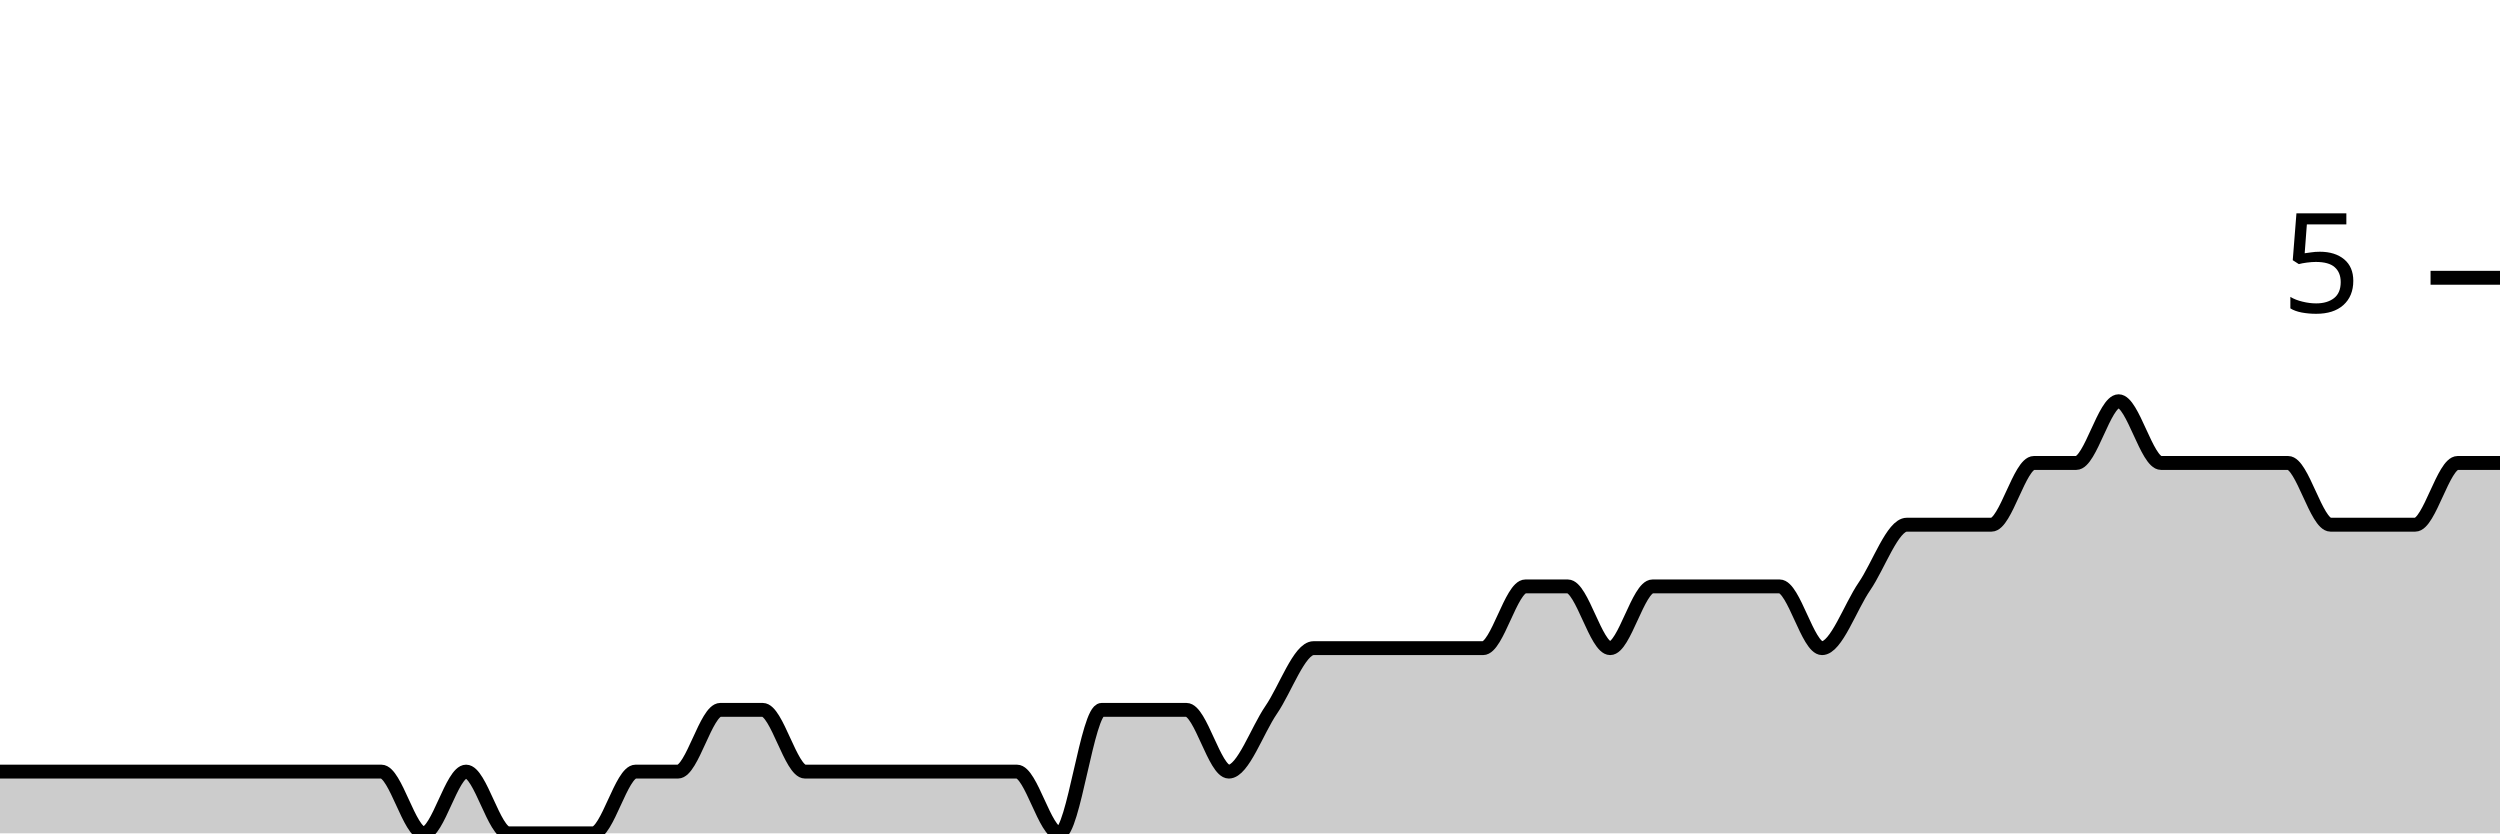
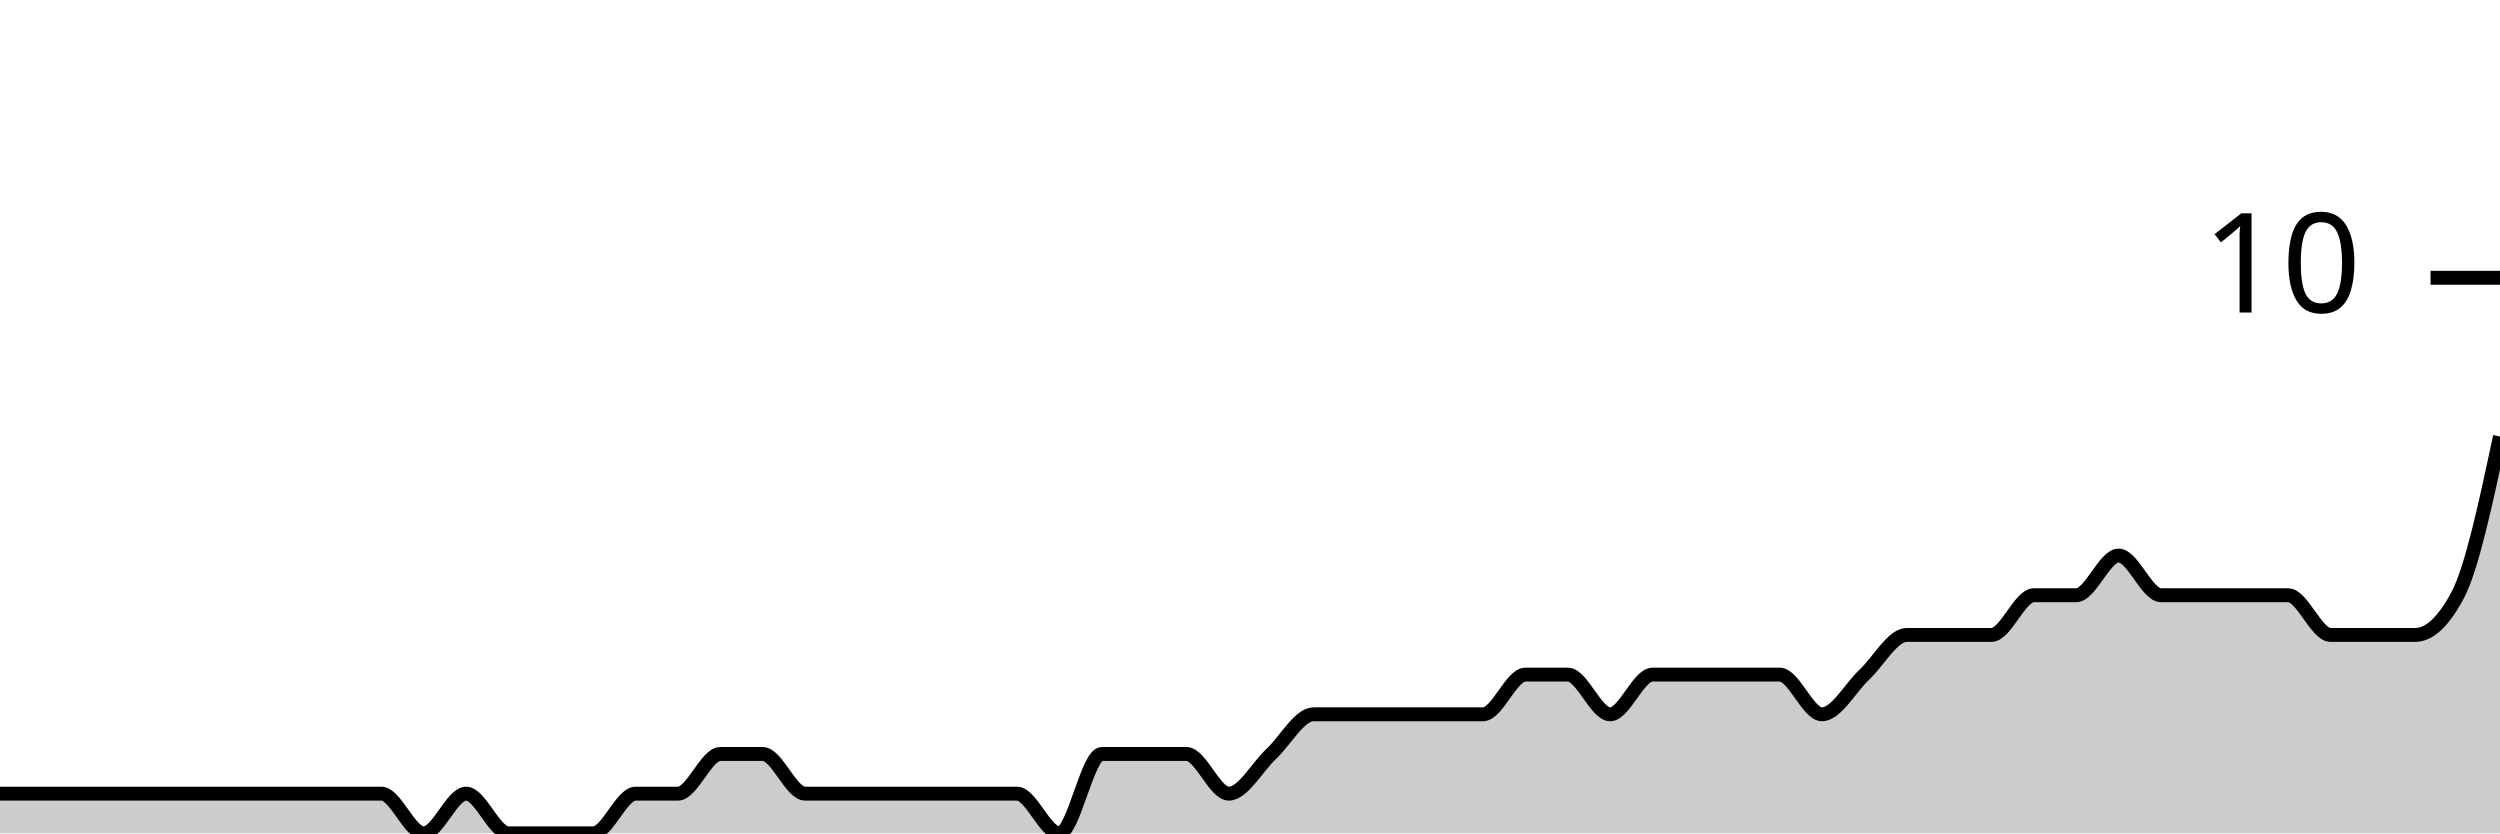
<svg xmlns="http://www.w3.org/2000/svg" viewBox="0 0 180 60">
  <g transform="translate(0,20)">
-     <path class="area" fill="rgba(0, 0, 0, 0.2)" d="M0,35.556C1.017,35.556,2.034,35.556,3.051,35.556C4.068,35.556,5.085,35.556,6.102,35.556C7.119,35.556,8.136,35.556,9.153,35.556C10.169,35.556,11.186,35.556,12.203,35.556C13.22,35.556,14.237,35.556,15.254,35.556C16.271,35.556,17.288,35.556,18.305,35.556C19.322,35.556,20.339,35.556,21.356,35.556C22.373,35.556,23.39,35.556,24.407,35.556C25.424,35.556,26.441,35.556,27.458,35.556C28.475,35.556,29.492,40,30.508,40C31.525,40,32.542,35.556,33.559,35.556C34.576,35.556,35.593,40,36.61,40C37.627,40,38.644,40,39.661,40C40.678,40,41.695,40,42.712,40C43.729,40,44.746,35.556,45.763,35.556C46.78,35.556,47.797,35.556,48.814,35.556C49.831,35.556,50.847,31.111,51.864,31.111C52.881,31.111,53.898,31.111,54.915,31.111C55.932,31.111,56.949,35.556,57.966,35.556C58.983,35.556,60,35.556,61.017,35.556C62.034,35.556,63.051,35.556,64.068,35.556C65.085,35.556,66.102,35.556,67.119,35.556C68.136,35.556,69.153,35.556,70.169,35.556C71.186,35.556,72.203,35.556,73.22,35.556C74.237,35.556,75.254,40,76.271,40C77.288,40,78.305,31.111,79.322,31.111C80.339,31.111,81.356,31.111,82.373,31.111C83.39,31.111,84.407,31.111,85.424,31.111C86.441,31.111,87.458,35.556,88.475,35.556C89.492,35.556,90.508,32.593,91.525,31.111C92.542,29.63,93.559,26.667,94.576,26.667C95.593,26.667,96.61,26.667,97.627,26.667C98.644,26.667,99.661,26.667,100.678,26.667C101.695,26.667,102.712,26.667,103.729,26.667C104.746,26.667,105.763,26.667,106.78,26.667C107.797,26.667,108.814,22.222,109.831,22.222C110.847,22.222,111.864,22.222,112.881,22.222C113.898,22.222,114.915,26.667,115.932,26.667C116.949,26.667,117.966,22.222,118.983,22.222C120,22.222,121.017,22.222,122.034,22.222C123.051,22.222,124.068,22.222,125.085,22.222C126.102,22.222,127.119,22.222,128.136,22.222C129.153,22.222,130.169,26.667,131.186,26.667C132.203,26.667,133.22,23.704,134.237,22.222C135.254,20.741,136.271,17.778,137.288,17.778C138.305,17.778,139.322,17.778,140.339,17.778C141.356,17.778,142.373,17.778,143.39,17.778C144.407,17.778,145.424,13.333,146.441,13.333C147.458,13.333,148.475,13.333,149.492,13.333C150.508,13.333,151.525,8.889,152.542,8.889C153.559,8.889,154.576,13.333,155.593,13.333C156.61,13.333,157.627,13.333,158.644,13.333C159.661,13.333,160.678,13.333,161.695,13.333C162.712,13.333,163.729,13.333,164.746,13.333C165.763,13.333,166.78,17.778,167.797,17.778C168.814,17.778,169.831,17.778,170.847,17.778C171.864,17.778,172.881,17.778,173.898,17.778C174.915,17.778,175.932,13.333,176.949,13.333C177.966,13.333,178.983,13.333,180,13.333L180,40C178.983,40,177.966,40,176.949,40C175.932,40,174.915,40,173.898,40C172.881,40,171.864,40,170.847,40C169.831,40,168.814,40,167.797,40C166.78,40,165.763,40,164.746,40C163.729,40,162.712,40,161.695,40C160.678,40,159.661,40,158.644,40C157.627,40,156.61,40,155.593,40C154.576,40,153.559,40,152.542,40C151.525,40,150.508,40,149.492,40C148.475,40,147.458,40,146.441,40C145.424,40,144.407,40,143.39,40C142.373,40,141.356,40,140.339,40C139.322,40,138.305,40,137.288,40C136.271,40,135.254,40,134.237,40C133.22,40,132.203,40,131.186,40C130.169,40,129.153,40,128.136,40C127.119,40,126.102,40,125.085,40C124.068,40,123.051,40,122.034,40C121.017,40,120,40,118.983,40C117.966,40,116.949,40,115.932,40C114.915,40,113.898,40,112.881,40C111.864,40,110.847,40,109.831,40C108.814,40,107.797,40,106.78,40C105.763,40,104.746,40,103.729,40C102.712,40,101.695,40,100.678,40C99.661,40,98.644,40,97.627,40C96.61,40,95.593,40,94.576,40C93.559,40,92.542,40,91.525,40C90.508,40,89.492,40,88.475,40C87.458,40,86.441,40,85.424,40C84.407,40,83.39,40,82.373,40C81.356,40,80.339,40,79.322,40C78.305,40,77.288,40,76.271,40C75.254,40,74.237,40,73.22,40C72.203,40,71.186,40,70.169,40C69.153,40,68.136,40,67.119,40C66.102,40,65.085,40,64.068,40C63.051,40,62.034,40,61.017,40C60,40,58.983,40,57.966,40C56.949,40,55.932,40,54.915,40C53.898,40,52.881,40,51.864,40C50.847,40,49.831,40,48.814,40C47.797,40,46.78,40,45.763,40C44.746,40,43.729,40,42.712,40C41.695,40,40.678,40,39.661,40C38.644,40,37.627,40,36.61,40C35.593,40,34.576,40,33.559,40C32.542,40,31.525,40,30.508,40C29.492,40,28.475,40,27.458,40C26.441,40,25.424,40,24.407,40C23.39,40,22.373,40,21.356,40C20.339,40,19.322,40,18.305,40C17.288,40,16.271,40,15.254,40C14.237,40,13.22,40,12.203,40C11.186,40,10.169,40,9.153,40C8.136,40,7.119,40,6.102,40C5.085,40,4.068,40,3.051,40C2.034,40,1.017,40,0,40Z" />
-     <path class="line" stroke="black" fill="none" d="M0,35.556C1.017,35.556,2.034,35.556,3.051,35.556C4.068,35.556,5.085,35.556,6.102,35.556C7.119,35.556,8.136,35.556,9.153,35.556C10.169,35.556,11.186,35.556,12.203,35.556C13.22,35.556,14.237,35.556,15.254,35.556C16.271,35.556,17.288,35.556,18.305,35.556C19.322,35.556,20.339,35.556,21.356,35.556C22.373,35.556,23.39,35.556,24.407,35.556C25.424,35.556,26.441,35.556,27.458,35.556C28.475,35.556,29.492,40,30.508,40C31.525,40,32.542,35.556,33.559,35.556C34.576,35.556,35.593,40,36.61,40C37.627,40,38.644,40,39.661,40C40.678,40,41.695,40,42.712,40C43.729,40,44.746,35.556,45.763,35.556C46.78,35.556,47.797,35.556,48.814,35.556C49.831,35.556,50.847,31.111,51.864,31.111C52.881,31.111,53.898,31.111,54.915,31.111C55.932,31.111,56.949,35.556,57.966,35.556C58.983,35.556,60,35.556,61.017,35.556C62.034,35.556,63.051,35.556,64.068,35.556C65.085,35.556,66.102,35.556,67.119,35.556C68.136,35.556,69.153,35.556,70.169,35.556C71.186,35.556,72.203,35.556,73.22,35.556C74.237,35.556,75.254,40,76.271,40C77.288,40,78.305,31.111,79.322,31.111C80.339,31.111,81.356,31.111,82.373,31.111C83.39,31.111,84.407,31.111,85.424,31.111C86.441,31.111,87.458,35.556,88.475,35.556C89.492,35.556,90.508,32.593,91.525,31.111C92.542,29.63,93.559,26.667,94.576,26.667C95.593,26.667,96.61,26.667,97.627,26.667C98.644,26.667,99.661,26.667,100.678,26.667C101.695,26.667,102.712,26.667,103.729,26.667C104.746,26.667,105.763,26.667,106.78,26.667C107.797,26.667,108.814,22.222,109.831,22.222C110.847,22.222,111.864,22.222,112.881,22.222C113.898,22.222,114.915,26.667,115.932,26.667C116.949,26.667,117.966,22.222,118.983,22.222C120,22.222,121.017,22.222,122.034,22.222C123.051,22.222,124.068,22.222,125.085,22.222C126.102,22.222,127.119,22.222,128.136,22.222C129.153,22.222,130.169,26.667,131.186,26.667C132.203,26.667,133.22,23.704,134.237,22.222C135.254,20.741,136.271,17.778,137.288,17.778C138.305,17.778,139.322,17.778,140.339,17.778C141.356,17.778,142.373,17.778,143.39,17.778C144.407,17.778,145.424,13.333,146.441,13.333C147.458,13.333,148.475,13.333,149.492,13.333C150.508,13.333,151.525,8.889,152.542,8.889C153.559,8.889,154.576,13.333,155.593,13.333C156.61,13.333,157.627,13.333,158.644,13.333C159.661,13.333,160.678,13.333,161.695,13.333C162.712,13.333,163.729,13.333,164.746,13.333C165.763,13.333,166.78,17.778,167.797,17.778C168.814,17.778,169.831,17.778,170.847,17.778C171.864,17.778,172.881,17.778,173.898,17.778C174.915,17.778,175.932,13.333,176.949,13.333C177.966,13.333,178.983,13.333,180,13.333" />
+     <path class="area" fill="rgba(0, 0, 0, 0.2)" d="M0,37.143C1.017,37.143,2.034,37.143,3.051,37.143C4.068,37.143,5.085,37.143,6.102,37.143C7.119,37.143,8.136,37.143,9.153,37.143C10.169,37.143,11.186,37.143,12.203,37.143C13.22,37.143,14.237,37.143,15.254,37.143C16.271,37.143,17.288,37.143,18.305,37.143C19.322,37.143,20.339,37.143,21.356,37.143C22.373,37.143,23.39,37.143,24.407,37.143C25.424,37.143,26.441,37.143,27.458,37.143C28.475,37.143,29.492,40,30.508,40C31.525,40,32.542,37.143,33.559,37.143C34.576,37.143,35.593,40,36.61,40C37.627,40,38.644,40,39.661,40C40.678,40,41.695,40,42.712,40C43.729,40,44.746,37.143,45.763,37.143C46.78,37.143,47.797,37.143,48.814,37.143C49.831,37.143,50.847,34.286,51.864,34.286C52.881,34.286,53.898,34.286,54.915,34.286C55.932,34.286,56.949,37.143,57.966,37.143C58.983,37.143,60,37.143,61.017,37.143C62.034,37.143,63.051,37.143,64.068,37.143C65.085,37.143,66.102,37.143,67.119,37.143C68.136,37.143,69.153,37.143,70.169,37.143C71.186,37.143,72.203,37.143,73.22,37.143C74.237,37.143,75.254,40,76.271,40C77.288,40,78.305,34.286,79.322,34.286C80.339,34.286,81.356,34.286,82.373,34.286C83.39,34.286,84.407,34.286,85.424,34.286C86.441,34.286,87.458,37.143,88.475,37.143C89.492,37.143,90.508,35.238,91.525,34.286C92.542,33.333,93.559,31.429,94.576,31.429C95.593,31.429,96.61,31.429,97.627,31.429C98.644,31.429,99.661,31.429,100.678,31.429C101.695,31.429,102.712,31.429,103.729,31.429C104.746,31.429,105.763,31.429,106.78,31.429C107.797,31.429,108.814,28.571,109.831,28.571C110.847,28.571,111.864,28.571,112.881,28.571C113.898,28.571,114.915,31.429,115.932,31.429C116.949,31.429,117.966,28.571,118.983,28.571C120,28.571,121.017,28.571,122.034,28.571C123.051,28.571,124.068,28.571,125.085,28.571C126.102,28.571,127.119,28.571,128.136,28.571C129.153,28.571,130.169,31.429,131.186,31.429C132.203,31.429,133.22,29.524,134.237,28.571C135.254,27.619,136.271,25.714,137.288,25.714C138.305,25.714,139.322,25.714,140.339,25.714C141.356,25.714,142.373,25.714,143.39,25.714C144.407,25.714,145.424,22.857,146.441,22.857C147.458,22.857,148.475,22.857,149.492,22.857C150.508,22.857,151.525,20,152.542,20C153.559,20,154.576,22.857,155.593,22.857C156.61,22.857,157.627,22.857,158.644,22.857C159.661,22.857,160.678,22.857,161.695,22.857C162.712,22.857,163.729,22.857,164.746,22.857C165.763,22.857,166.78,25.714,167.797,25.714C168.814,25.714,169.831,25.714,170.847,25.714C171.864,25.714,172.881,25.714,173.898,25.714C174.915,25.714,175.932,24.762,176.949,22.857C177.966,20.952,178.983,16.19,180,11.429L180,40C178.983,40,177.966,40,176.949,40C175.932,40,174.915,40,173.898,40C172.881,40,171.864,40,170.847,40C169.831,40,168.814,40,167.797,40C166.78,40,165.763,40,164.746,40C163.729,40,162.712,40,161.695,40C160.678,40,159.661,40,158.644,40C157.627,40,156.61,40,155.593,40C154.576,40,153.559,40,152.542,40C151.525,40,150.508,40,149.492,40C148.475,40,147.458,40,146.441,40C145.424,40,144.407,40,143.39,40C142.373,40,141.356,40,140.339,40C139.322,40,138.305,40,137.288,40C136.271,40,135.254,40,134.237,40C133.22,40,132.203,40,131.186,40C130.169,40,129.153,40,128.136,40C127.119,40,126.102,40,125.085,40C124.068,40,123.051,40,122.034,40C121.017,40,120,40,118.983,40C117.966,40,116.949,40,115.932,40C114.915,40,113.898,40,112.881,40C111.864,40,110.847,40,109.831,40C108.814,40,107.797,40,106.78,40C105.763,40,104.746,40,103.729,40C102.712,40,101.695,40,100.678,40C99.661,40,98.644,40,97.627,40C96.61,40,95.593,40,94.576,40C93.559,40,92.542,40,91.525,40C90.508,40,89.492,40,88.475,40C87.458,40,86.441,40,85.424,40C84.407,40,83.39,40,82.373,40C81.356,40,80.339,40,79.322,40C78.305,40,77.288,40,76.271,40C75.254,40,74.237,40,73.22,40C72.203,40,71.186,40,70.169,40C69.153,40,68.136,40,67.119,40C66.102,40,65.085,40,64.068,40C63.051,40,62.034,40,61.017,40C60,40,58.983,40,57.966,40C56.949,40,55.932,40,54.915,40C53.898,40,52.881,40,51.864,40C50.847,40,49.831,40,48.814,40C47.797,40,46.78,40,45.763,40C44.746,40,43.729,40,42.712,40C41.695,40,40.678,40,39.661,40C38.644,40,37.627,40,36.61,40C35.593,40,34.576,40,33.559,40C32.542,40,31.525,40,30.508,40C29.492,40,28.475,40,27.458,40C26.441,40,25.424,40,24.407,40C23.39,40,22.373,40,21.356,40C20.339,40,19.322,40,18.305,40C17.288,40,16.271,40,15.254,40C14.237,40,13.22,40,12.203,40C11.186,40,10.169,40,9.153,40C8.136,40,7.119,40,6.102,40C5.085,40,4.068,40,3.051,40C2.034,40,1.017,40,0,40Z" />
+     <path class="line" stroke="black" fill="none" d="M0,37.143C1.017,37.143,2.034,37.143,3.051,37.143C4.068,37.143,5.085,37.143,6.102,37.143C7.119,37.143,8.136,37.143,9.153,37.143C10.169,37.143,11.186,37.143,12.203,37.143C13.22,37.143,14.237,37.143,15.254,37.143C16.271,37.143,17.288,37.143,18.305,37.143C19.322,37.143,20.339,37.143,21.356,37.143C22.373,37.143,23.39,37.143,24.407,37.143C25.424,37.143,26.441,37.143,27.458,37.143C28.475,37.143,29.492,40,30.508,40C31.525,40,32.542,37.143,33.559,37.143C34.576,37.143,35.593,40,36.61,40C37.627,40,38.644,40,39.661,40C40.678,40,41.695,40,42.712,40C43.729,40,44.746,37.143,45.763,37.143C46.78,37.143,47.797,37.143,48.814,37.143C49.831,37.143,50.847,34.286,51.864,34.286C52.881,34.286,53.898,34.286,54.915,34.286C55.932,34.286,56.949,37.143,57.966,37.143C58.983,37.143,60,37.143,61.017,37.143C62.034,37.143,63.051,37.143,64.068,37.143C65.085,37.143,66.102,37.143,67.119,37.143C68.136,37.143,69.153,37.143,70.169,37.143C71.186,37.143,72.203,37.143,73.22,37.143C74.237,37.143,75.254,40,76.271,40C77.288,40,78.305,34.286,79.322,34.286C80.339,34.286,81.356,34.286,82.373,34.286C83.39,34.286,84.407,34.286,85.424,34.286C86.441,34.286,87.458,37.143,88.475,37.143C89.492,37.143,90.508,35.238,91.525,34.286C92.542,33.333,93.559,31.429,94.576,31.429C95.593,31.429,96.61,31.429,97.627,31.429C98.644,31.429,99.661,31.429,100.678,31.429C101.695,31.429,102.712,31.429,103.729,31.429C104.746,31.429,105.763,31.429,106.78,31.429C107.797,31.429,108.814,28.571,109.831,28.571C110.847,28.571,111.864,28.571,112.881,28.571C113.898,28.571,114.915,31.429,115.932,31.429C116.949,31.429,117.966,28.571,118.983,28.571C120,28.571,121.017,28.571,122.034,28.571C123.051,28.571,124.068,28.571,125.085,28.571C126.102,28.571,127.119,28.571,128.136,28.571C129.153,28.571,130.169,31.429,131.186,31.429C132.203,31.429,133.22,29.524,134.237,28.571C135.254,27.619,136.271,25.714,137.288,25.714C138.305,25.714,139.322,25.714,140.339,25.714C141.356,25.714,142.373,25.714,143.39,25.714C144.407,25.714,145.424,22.857,146.441,22.857C147.458,22.857,148.475,22.857,149.492,22.857C150.508,22.857,151.525,20,152.542,20C153.559,20,154.576,22.857,155.593,22.857C156.61,22.857,157.627,22.857,158.644,22.857C159.661,22.857,160.678,22.857,161.695,22.857C162.712,22.857,163.729,22.857,164.746,22.857C165.763,22.857,166.78,25.714,167.797,25.714C168.814,25.714,169.831,25.714,170.847,25.714C171.864,25.714,172.881,25.714,173.898,25.714C174.915,25.714,175.932,24.762,176.949,22.857C177.966,20.952,178.983,16.19,180,11.429" />
    <path class="axis-ceiling" stroke-width="1" stroke="black" fill="none" d="M175,0L180,0" />
-     <text class="axis-ceiling-label" font-family="sans-serif" text-anchor="end" font-size="10px" x="170" y="2.5">5</text>
+     <text class="axis-ceiling-label" font-family="sans-serif" text-anchor="end" font-size="10px" x="170" y="2.5">10</text>
  </g>
</svg>
